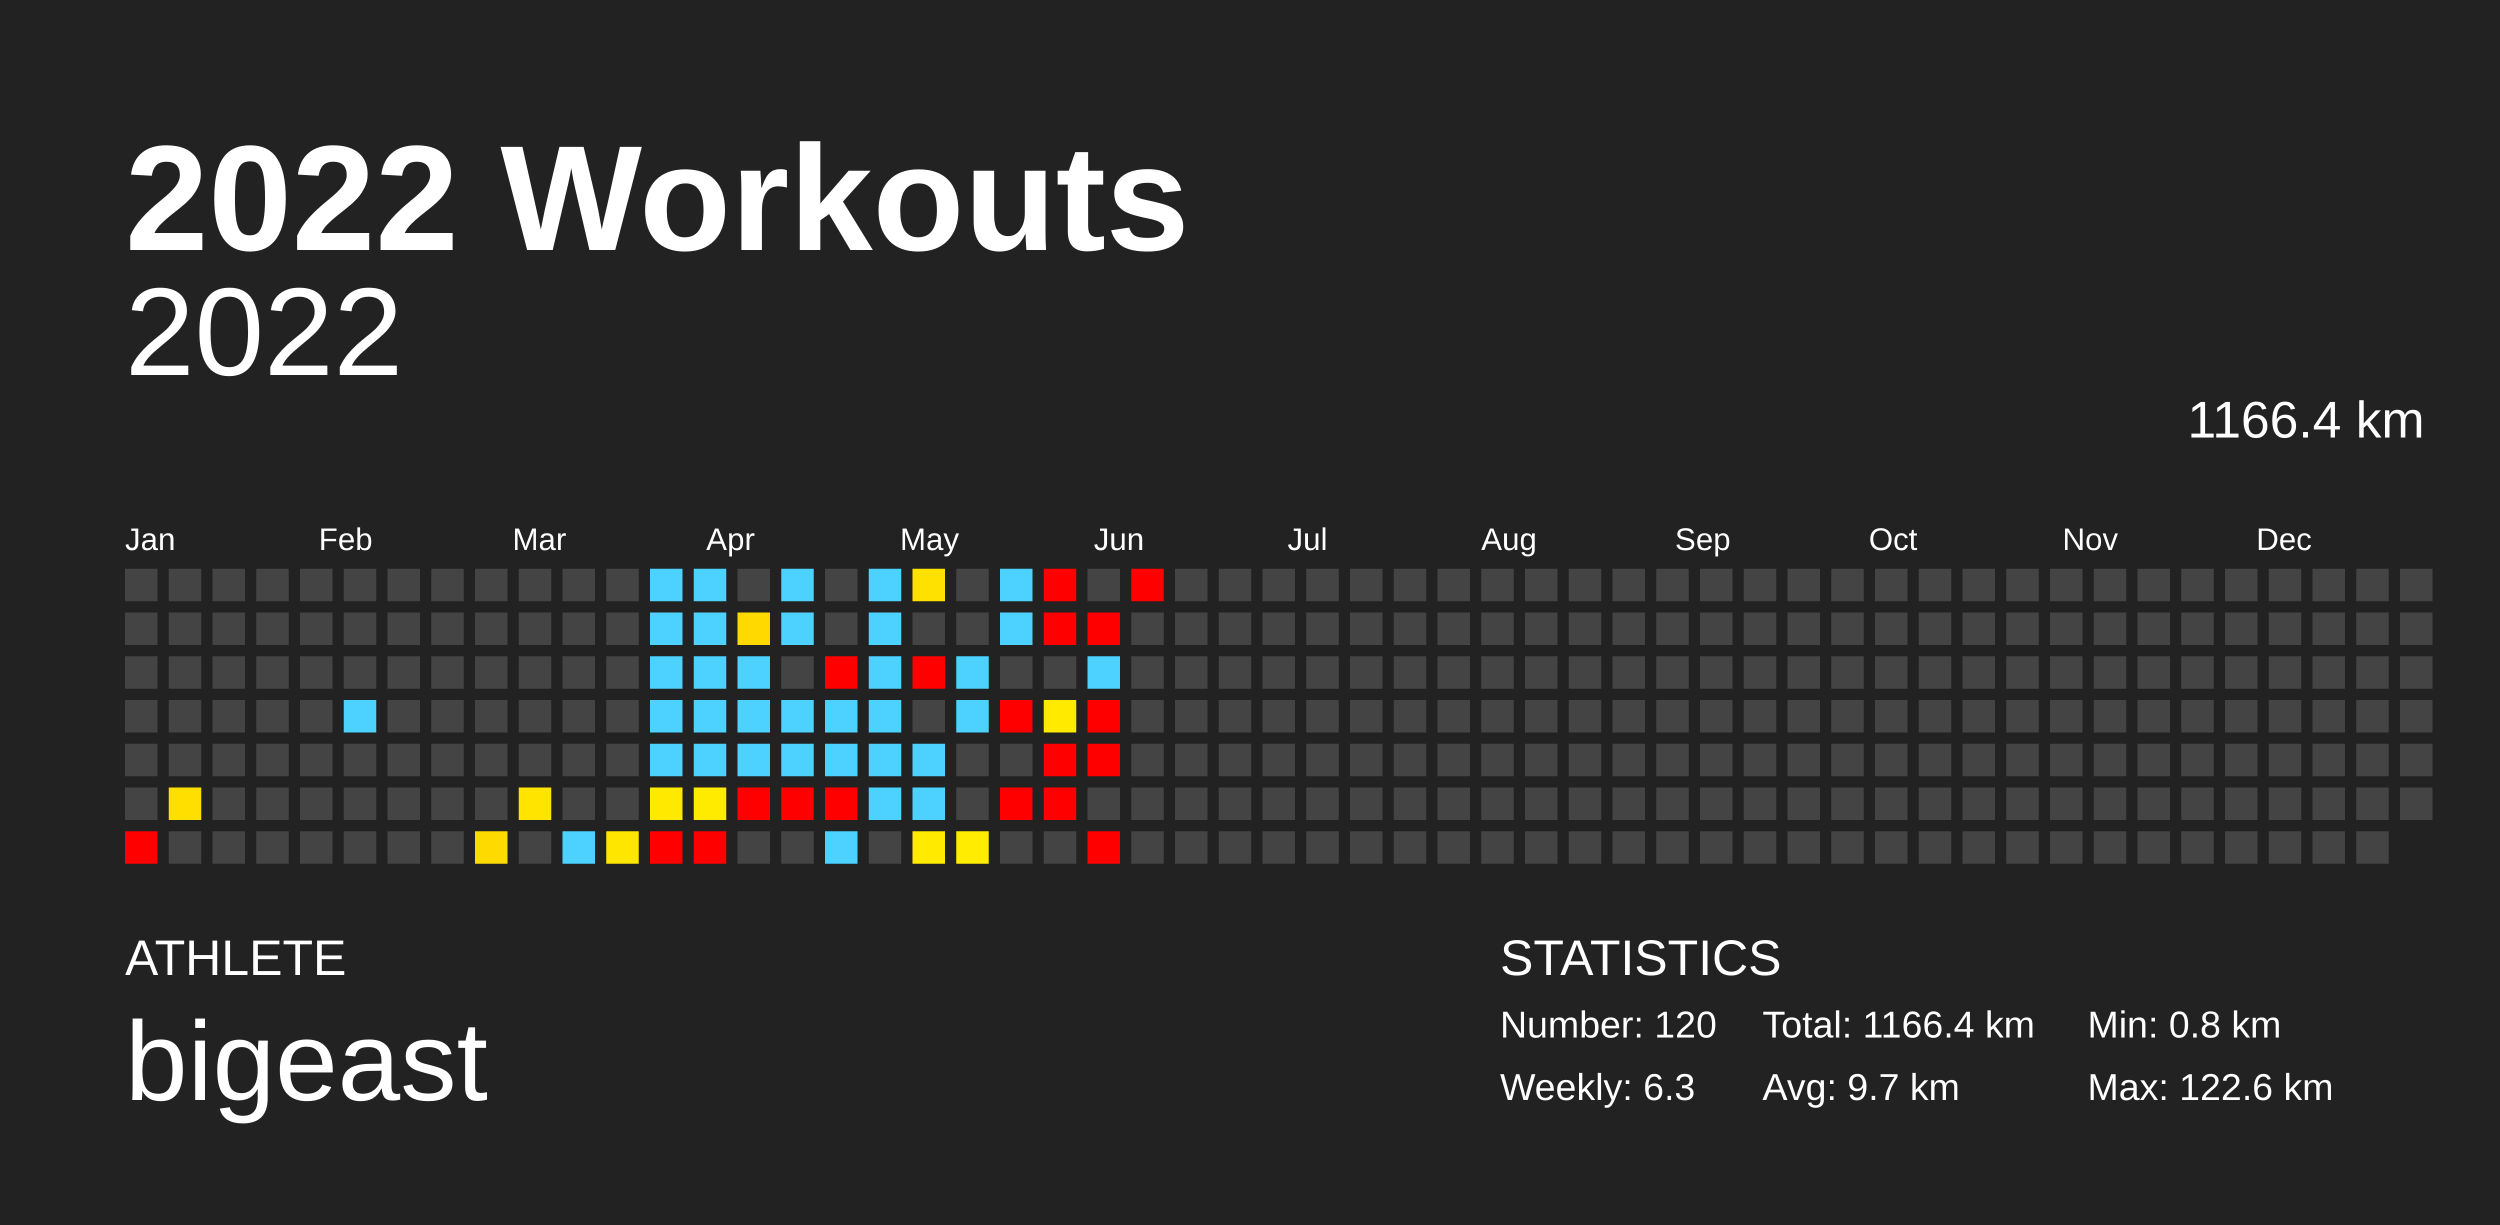
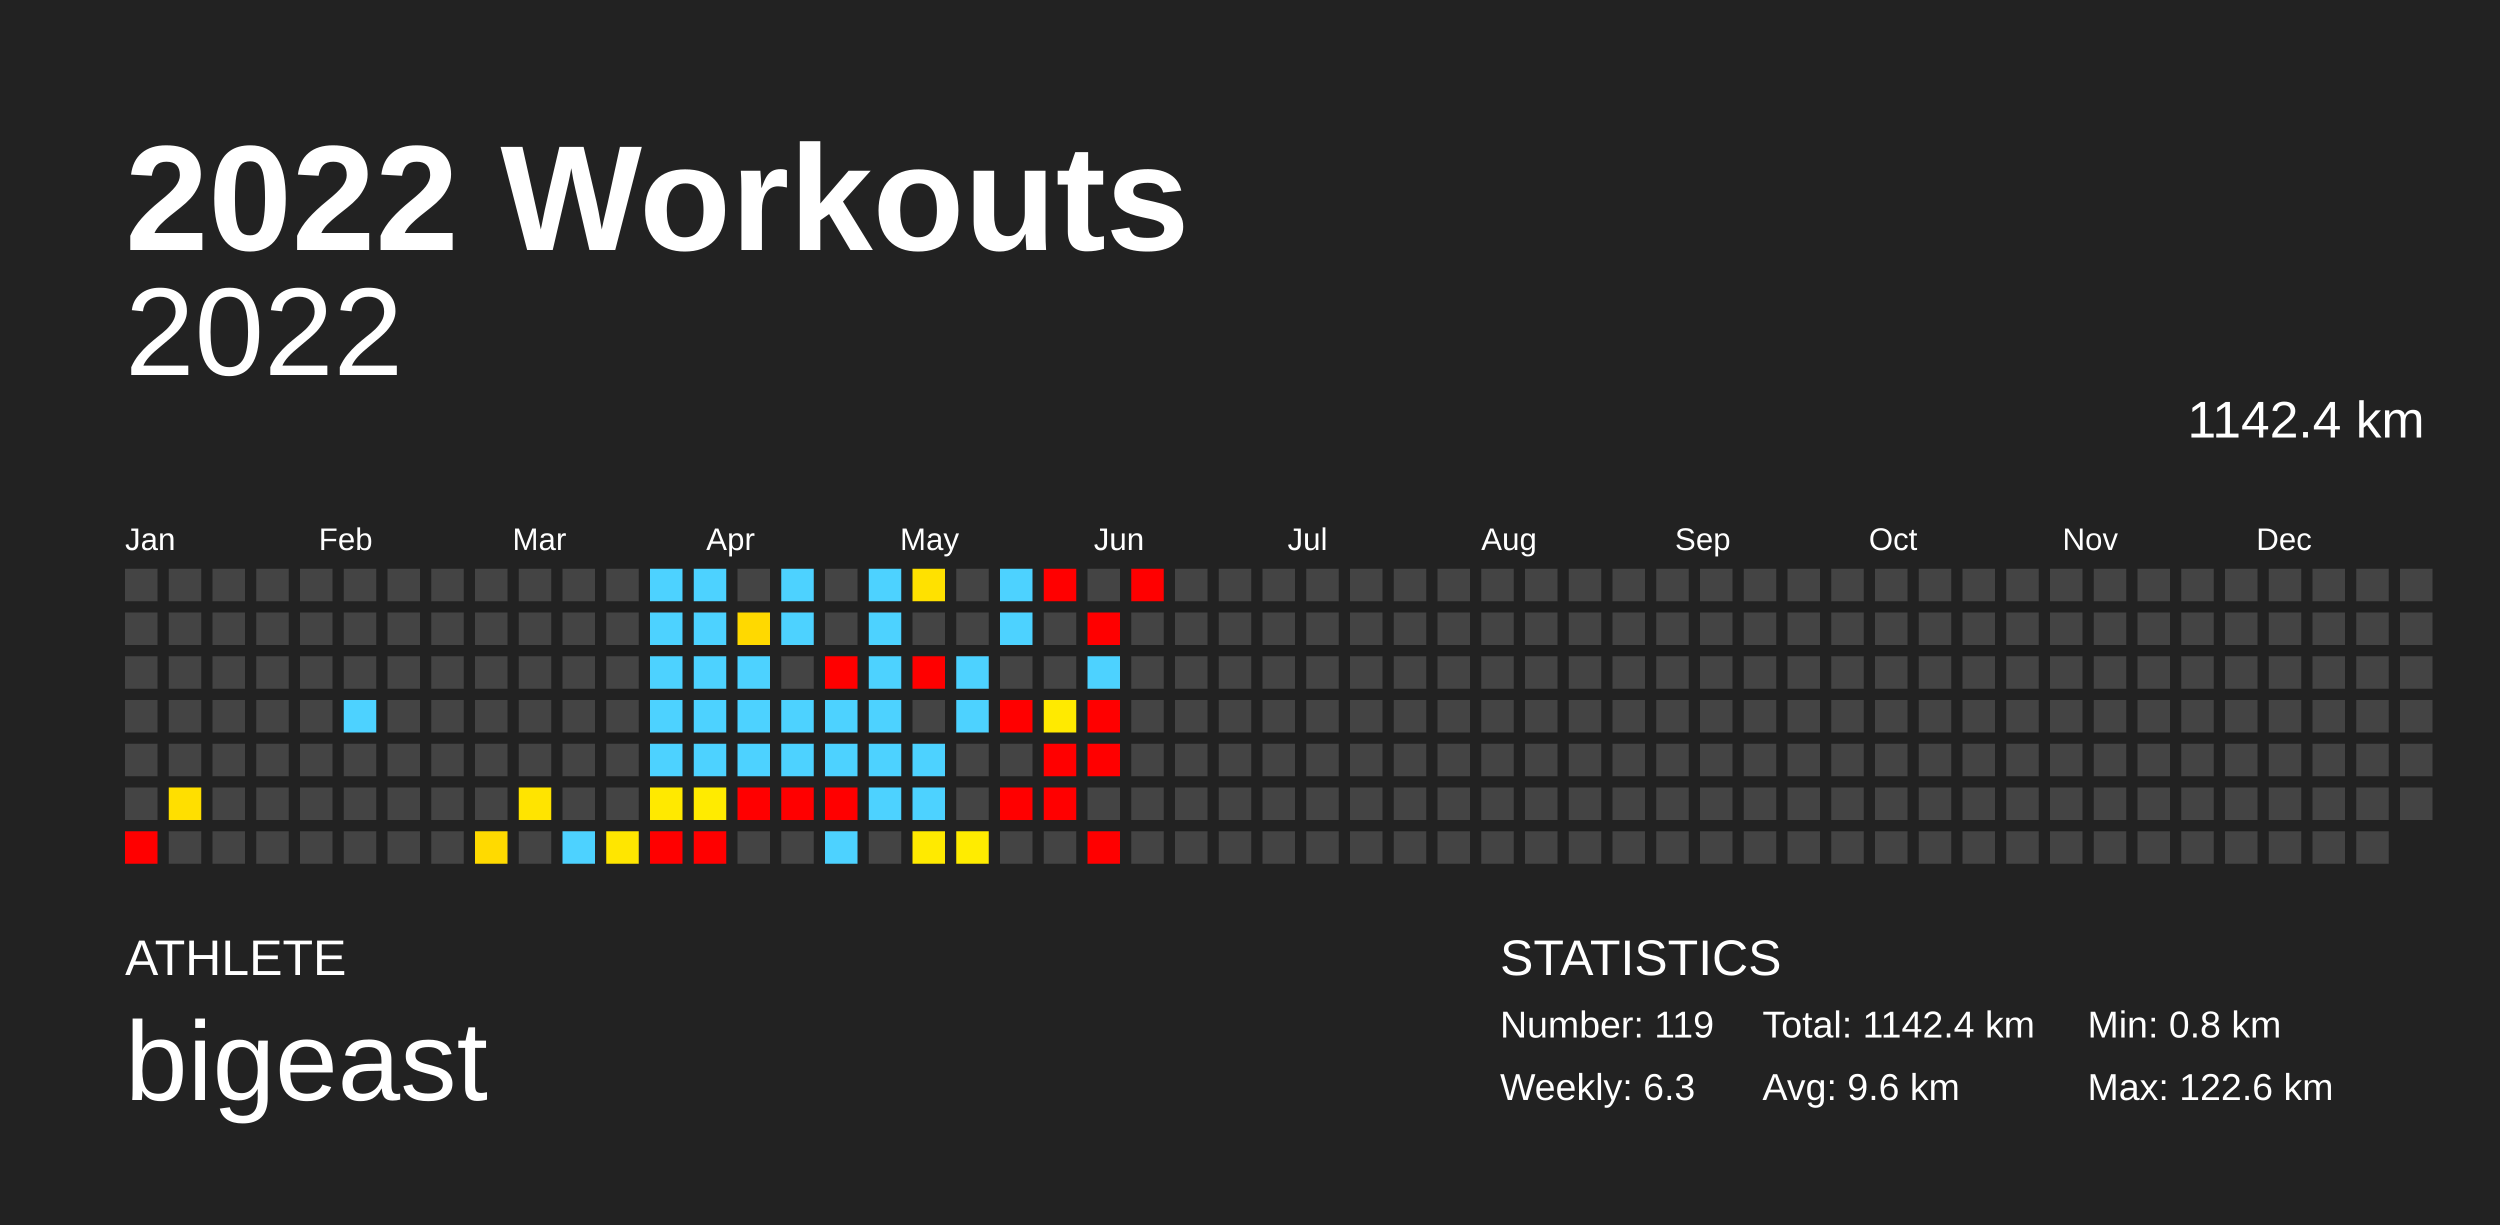
<svg xmlns="http://www.w3.org/2000/svg" baseProfile="full" height="98mm" version="1.1" viewBox="0,0,200,98" width="200mm">
  <defs />
  <rect fill="#222222" height="98" width="200" x="0" y="0" />
  <text fill="#FFFFFF" style="font-size:12px; font-family:Arial; font-weight:bold;" x="10" y="20">2022 Workouts</text>
  <text fill="#FFFFFF" style="font-size:4px; font-family:Arial" x="10" y="78">ATHLETE</text>
  <text fill="#FFFFFF" style="font-size:9px; font-family:Arial" x="10" y="88">bigeast</text>
  <text fill="#FFFFFF" style="font-size:4px; font-family:Arial" x="120" y="78">STATISTICS</text>
-   <text fill="#FFFFFF" style="font-size:3px; font-family:Arial" x="120" y="83">Number: 120</text>
+   <text fill="#FFFFFF" style="font-size:3px; font-family:Arial" x="120" y="83">Number: 119</text>
  <text fill="#FFFFFF" style="font-size:3px; font-family:Arial" x="120" y="88">Weekly: 6.3</text>
-   <text fill="#FFFFFF" style="font-size:3px; font-family:Arial" x="141" y="83">Total: 1166.4 km</text>
-   <text fill="#FFFFFF" style="font-size:3px; font-family:Arial" x="141" y="88">Avg: 9.7 km</text>
+   <text fill="#FFFFFF" style="font-size:3px; font-family:Arial" x="141" y="83">Total: 1142.4 km</text>
+   <text fill="#FFFFFF" style="font-size:3px; font-family:Arial" x="141" y="88">Avg: 9.6 km</text>
  <text fill="#FFFFFF" style="font-size:3px; font-family:Arial" x="167" y="83">Min: 0.8 km</text>
  <text fill="#FFFFFF" style="font-size:3px; font-family:Arial" x="167" y="88">Max: 122.6 km</text>
  <text alignment-baseline="hanging" fill="#FFFFFF" style="font-size:10.0px; font-family:Arial;" x="10" y="30">2022</text>
-   <text alignment-baseline="hanging" fill="#FFFFFF" style="font-size:4.125px; font-family:Arial;" x="175" y="35">1166.4 km</text>
+   <text alignment-baseline="hanging" fill="#FFFFFF" style="font-size:4.125px; font-family:Arial;" x="175" y="35">1142.4 km</text>
  <text fill="#FFFFFF" style="font-size:2.5px; font-family:Arial" x="10.0" y="44">Jan</text>
  <text fill="#FFFFFF" style="font-size:2.5px; font-family:Arial" x="25.5" y="44">Feb</text>
  <text fill="#FFFFFF" style="font-size:2.5px; font-family:Arial" x="41.0" y="44">Mar</text>
  <text fill="#FFFFFF" style="font-size:2.5px; font-family:Arial" x="56.5" y="44">Apr</text>
  <text fill="#FFFFFF" style="font-size:2.5px; font-family:Arial" x="72.0" y="44">May</text>
  <text fill="#FFFFFF" style="font-size:2.5px; font-family:Arial" x="87.5" y="44">Jun</text>
  <text fill="#FFFFFF" style="font-size:2.5px; font-family:Arial" x="103.0" y="44">Jul</text>
  <text fill="#FFFFFF" style="font-size:2.5px; font-family:Arial" x="118.5" y="44">Aug</text>
  <text fill="#FFFFFF" style="font-size:2.5px; font-family:Arial" x="134.0" y="44">Sep</text>
  <text fill="#FFFFFF" style="font-size:2.5px; font-family:Arial" x="149.5" y="44">Oct</text>
  <text fill="#FFFFFF" style="font-size:2.5px; font-family:Arial" x="165.0" y="44">Nov</text>
  <text fill="#FFFFFF" style="font-size:2.5px; font-family:Arial" x="180.5" y="44">Dec</text>
  <rect fill="#444444" height="2.6" width="2.6" x="10.0" y="45.5" />
  <rect fill="#444444" height="2.6" width="2.6" x="10.0" y="49.0" />
  <rect fill="#444444" height="2.6" width="2.6" x="10.0" y="52.5" />
  <rect fill="#444444" height="2.6" width="2.6" x="10.0" y="56.0" />
  <rect fill="#444444" height="2.6" width="2.6" x="10.0" y="59.5" />
  <rect fill="#444444" height="2.6" width="2.6" x="10.0" y="63.0" />
  <rect fill="red" height="2.6" width="2.6" x="10.0" y="66.5" />
  <rect fill="#444444" height="2.6" width="2.6" x="13.5" y="45.5" />
  <rect fill="#444444" height="2.6" width="2.6" x="13.5" y="49.0" />
  <rect fill="#444444" height="2.6" width="2.6" x="13.5" y="52.5" />
  <rect fill="#444444" height="2.6" width="2.6" x="13.5" y="56.0" />
  <rect fill="#444444" height="2.6" width="2.6" x="13.5" y="59.5" />
  <rect fill="#ffdf00" height="2.6" width="2.6" x="13.5" y="63.0" />
  <rect fill="#444444" height="2.6" width="2.6" x="13.5" y="66.5" />
  <rect fill="#444444" height="2.6" width="2.6" x="17.0" y="45.5" />
  <rect fill="#444444" height="2.6" width="2.6" x="17.0" y="49.0" />
  <rect fill="#444444" height="2.6" width="2.6" x="17.0" y="52.5" />
  <rect fill="#444444" height="2.6" width="2.6" x="17.0" y="56.0" />
  <rect fill="#444444" height="2.6" width="2.6" x="17.0" y="59.5" />
  <rect fill="#444444" height="2.6" width="2.6" x="17.0" y="63.0" />
  <rect fill="#444444" height="2.6" width="2.6" x="17.0" y="66.5" />
  <rect fill="#444444" height="2.6" width="2.6" x="20.5" y="45.5" />
  <rect fill="#444444" height="2.6" width="2.6" x="20.5" y="49.0" />
  <rect fill="#444444" height="2.6" width="2.6" x="20.5" y="52.5" />
  <rect fill="#444444" height="2.6" width="2.6" x="20.5" y="56.0" />
  <rect fill="#444444" height="2.6" width="2.6" x="20.5" y="59.5" />
  <rect fill="#444444" height="2.6" width="2.6" x="20.5" y="63.0" />
  <rect fill="#444444" height="2.6" width="2.6" x="20.5" y="66.5" />
  <rect fill="#444444" height="2.6" width="2.6" x="24.0" y="45.5" />
  <rect fill="#444444" height="2.6" width="2.6" x="24.0" y="49.0" />
  <rect fill="#444444" height="2.6" width="2.6" x="24.0" y="52.5" />
  <rect fill="#444444" height="2.6" width="2.6" x="24.0" y="56.0" />
  <rect fill="#444444" height="2.6" width="2.6" x="24.0" y="59.5" />
  <rect fill="#444444" height="2.6" width="2.6" x="24.0" y="63.0" />
  <rect fill="#444444" height="2.6" width="2.6" x="24.0" y="66.5" />
  <rect fill="#444444" height="2.6" width="2.6" x="27.5" y="45.5" />
  <rect fill="#444444" height="2.6" width="2.6" x="27.5" y="49.0" />
  <rect fill="#444444" height="2.6" width="2.6" x="27.5" y="52.5" />
  <rect fill="#4dd2ff" height="2.6" width="2.6" x="27.5" y="56.0" />
  <rect fill="#444444" height="2.6" width="2.6" x="27.5" y="59.5" />
  <rect fill="#444444" height="2.6" width="2.6" x="27.5" y="63.0" />
  <rect fill="#444444" height="2.6" width="2.6" x="27.5" y="66.5" />
  <rect fill="#444444" height="2.6" width="2.6" x="31.0" y="45.5" />
  <rect fill="#444444" height="2.6" width="2.6" x="31.0" y="49.0" />
  <rect fill="#444444" height="2.6" width="2.6" x="31.0" y="52.5" />
  <rect fill="#444444" height="2.6" width="2.6" x="31.0" y="56.0" />
  <rect fill="#444444" height="2.6" width="2.6" x="31.0" y="59.5" />
  <rect fill="#444444" height="2.6" width="2.6" x="31.0" y="63.0" />
  <rect fill="#444444" height="2.6" width="2.6" x="31.0" y="66.5" />
  <rect fill="#444444" height="2.6" width="2.6" x="34.5" y="45.5" />
  <rect fill="#444444" height="2.6" width="2.6" x="34.5" y="49.0" />
  <rect fill="#444444" height="2.6" width="2.6" x="34.5" y="52.5" />
  <rect fill="#444444" height="2.6" width="2.6" x="34.5" y="56.0" />
  <rect fill="#444444" height="2.6" width="2.6" x="34.5" y="59.5" />
  <rect fill="#444444" height="2.6" width="2.6" x="34.5" y="63.0" />
  <rect fill="#444444" height="2.6" width="2.6" x="34.5" y="66.5" />
  <rect fill="#444444" height="2.6" width="2.6" x="38.0" y="45.5" />
  <rect fill="#444444" height="2.6" width="2.6" x="38.0" y="49.0" />
  <rect fill="#444444" height="2.6" width="2.6" x="38.0" y="52.5" />
  <rect fill="#444444" height="2.6" width="2.6" x="38.0" y="56.0" />
  <rect fill="#444444" height="2.6" width="2.6" x="38.0" y="59.5" />
  <rect fill="#444444" height="2.6" width="2.6" x="38.0" y="63.0" />
  <rect fill="#ffda00" height="2.6" width="2.6" x="38.0" y="66.5" />
  <rect fill="#444444" height="2.6" width="2.6" x="41.5" y="45.5" />
  <rect fill="#444444" height="2.6" width="2.6" x="41.5" y="49.0" />
  <rect fill="#444444" height="2.6" width="2.6" x="41.5" y="52.5" />
  <rect fill="#444444" height="2.6" width="2.6" x="41.5" y="56.0" />
  <rect fill="#444444" height="2.6" width="2.6" x="41.5" y="59.5" />
  <rect fill="#ffe400" height="2.6" width="2.6" x="41.5" y="63.0" />
  <rect fill="#444444" height="2.6" width="2.6" x="41.5" y="66.5" />
  <rect fill="#444444" height="2.6" width="2.6" x="45.0" y="45.5" />
  <rect fill="#444444" height="2.6" width="2.6" x="45.0" y="49.0" />
  <rect fill="#444444" height="2.6" width="2.6" x="45.0" y="52.5" />
  <rect fill="#444444" height="2.6" width="2.6" x="45.0" y="56.0" />
  <rect fill="#444444" height="2.6" width="2.6" x="45.0" y="59.5" />
  <rect fill="#444444" height="2.6" width="2.6" x="45.0" y="63.0" />
  <rect fill="#4dd2ff" height="2.6" width="2.6" x="45.0" y="66.5" />
  <rect fill="#444444" height="2.6" width="2.6" x="48.5" y="45.5" />
  <rect fill="#444444" height="2.6" width="2.6" x="48.5" y="49.0" />
  <rect fill="#444444" height="2.6" width="2.6" x="48.5" y="52.5" />
  <rect fill="#444444" height="2.6" width="2.6" x="48.5" y="56.0" />
  <rect fill="#444444" height="2.6" width="2.6" x="48.5" y="59.5" />
  <rect fill="#444444" height="2.6" width="2.6" x="48.5" y="63.0" />
  <rect fill="#ffe600" height="2.6" width="2.6" x="48.5" y="66.5" />
  <rect fill="#4dd2ff" height="2.6" width="2.6" x="52.0" y="45.5" />
  <rect fill="#4dd2ff" height="2.6" width="2.6" x="52.0" y="49.0" />
  <rect fill="#4dd2ff" height="2.6" width="2.6" x="52.0" y="52.5" />
  <rect fill="#4dd2ff" height="2.6" width="2.6" x="52.0" y="56.0" />
  <rect fill="#4dd2ff" height="2.6" width="2.6" x="52.0" y="59.5" />
  <rect fill="#ffe900" height="2.6" width="2.6" x="52.0" y="63.0" />
  <rect fill="red" height="2.6" width="2.6" x="52.0" y="66.5" />
  <rect fill="#4dd2ff" height="2.6" width="2.6" x="55.5" y="45.5" />
  <rect fill="#4dd2ff" height="2.6" width="2.6" x="55.5" y="49.0" />
  <rect fill="#4dd2ff" height="2.6" width="2.6" x="55.5" y="52.5" />
  <rect fill="#4dd2ff" height="2.6" width="2.6" x="55.5" y="56.0" />
  <rect fill="#4dd2ff" height="2.6" width="2.6" x="55.5" y="59.5" />
  <rect fill="#ffeb00" height="2.6" width="2.6" x="55.5" y="63.0" />
  <rect fill="red" height="2.6" width="2.6" x="55.5" y="66.5" />
  <rect fill="#444444" height="2.6" width="2.6" x="59.0" y="45.5" />
  <rect fill="#ffd900" height="2.6" width="2.6" x="59.0" y="49.0" />
  <rect fill="#4dd2ff" height="2.6" width="2.6" x="59.0" y="52.5" />
  <rect fill="#4dd2ff" height="2.6" width="2.6" x="59.0" y="56.0" />
  <rect fill="#4dd2ff" height="2.6" width="2.6" x="59.0" y="59.5" />
  <rect fill="red" height="2.6" width="2.6" x="59.0" y="63.0" />
  <rect fill="#444444" height="2.6" width="2.6" x="59.0" y="66.5" />
  <rect fill="#4dd2ff" height="2.6" width="2.6" x="62.5" y="45.5" />
  <rect fill="#4dd2ff" height="2.6" width="2.6" x="62.5" y="49.0" />
  <rect fill="#444444" height="2.6" width="2.6" x="62.5" y="52.5" />
  <rect fill="#4dd2ff" height="2.6" width="2.6" x="62.5" y="56.0" />
  <rect fill="#4dd2ff" height="2.6" width="2.6" x="62.5" y="59.5" />
  <rect fill="red" height="2.6" width="2.6" x="62.5" y="63.0" />
  <rect fill="#444444" height="2.6" width="2.6" x="62.5" y="66.5" />
  <rect fill="#444444" height="2.6" width="2.6" x="66.0" y="45.5" />
  <rect fill="#444444" height="2.6" width="2.6" x="66.0" y="49.0" />
  <rect fill="red" height="2.6" width="2.6" x="66.0" y="52.5" />
  <rect fill="#4dd2ff" height="2.6" width="2.6" x="66.0" y="56.0" />
  <rect fill="#4dd2ff" height="2.6" width="2.6" x="66.0" y="59.5" />
  <rect fill="red" height="2.6" width="2.6" x="66.0" y="63.0" />
  <rect fill="#4dd2ff" height="2.6" width="2.6" x="66.0" y="66.5" />
  <rect fill="#4dd2ff" height="2.6" width="2.6" x="69.5" y="45.5" />
  <rect fill="#4dd2ff" height="2.6" width="2.6" x="69.5" y="49.0" />
  <rect fill="#4dd2ff" height="2.6" width="2.6" x="69.5" y="52.5" />
  <rect fill="#4dd2ff" height="2.6" width="2.6" x="69.5" y="56.0" />
  <rect fill="#4dd2ff" height="2.6" width="2.6" x="69.5" y="59.5" />
  <rect fill="#4dd2ff" height="2.6" width="2.6" x="69.5" y="63.0" />
  <rect fill="#444444" height="2.6" width="2.6" x="69.5" y="66.5" />
  <rect fill="#ffe100" height="2.6" width="2.6" x="73.0" y="45.5" />
  <rect fill="#444444" height="2.6" width="2.6" x="73.0" y="49.0" />
  <rect fill="red" height="2.6" width="2.6" x="73.0" y="52.5" />
  <rect fill="#444444" height="2.6" width="2.6" x="73.0" y="56.0" />
  <rect fill="#4dd2ff" height="2.6" width="2.6" x="73.0" y="59.5" />
  <rect fill="#4dd2ff" height="2.6" width="2.6" x="73.0" y="63.0" />
  <rect fill="#ffea00" height="2.6" width="2.6" x="73.0" y="66.5" />
  <rect fill="#444444" height="2.6" width="2.6" x="76.5" y="45.5" />
  <rect fill="#444444" height="2.6" width="2.6" x="76.5" y="49.0" />
  <rect fill="#4dd2ff" height="2.6" width="2.6" x="76.5" y="52.5" />
  <rect fill="#4dd2ff" height="2.6" width="2.6" x="76.5" y="56.0" />
  <rect fill="#444444" height="2.6" width="2.6" x="76.5" y="59.5" />
  <rect fill="#444444" height="2.6" width="2.6" x="76.5" y="63.0" />
  <rect fill="#ffec00" height="2.6" width="2.6" x="76.5" y="66.5" />
  <rect fill="#4dd2ff" height="2.6" width="2.6" x="80.0" y="45.5" />
  <rect fill="#4dd2ff" height="2.6" width="2.6" x="80.0" y="49.0" />
  <rect fill="#444444" height="2.6" width="2.6" x="80.0" y="52.5" />
  <rect fill="red" height="2.6" width="2.6" x="80.0" y="56.0" />
  <rect fill="#444444" height="2.6" width="2.6" x="80.0" y="59.5" />
  <rect fill="red" height="2.6" width="2.6" x="80.0" y="63.0" />
  <rect fill="#444444" height="2.6" width="2.6" x="80.0" y="66.5" />
  <rect fill="red" height="2.6" width="2.6" x="83.5" y="45.5" />
-   <rect fill="red" height="2.6" width="2.6" x="83.5" y="49.0" />
+   <rect fill="#444444" height="2.6" width="2.6" x="83.5" y="49.0" />
  <rect fill="#444444" height="2.6" width="2.6" x="83.5" y="52.5" />
  <rect fill="#ffea00" height="2.6" width="2.6" x="83.5" y="56.0" />
  <rect fill="red" height="2.6" width="2.6" x="83.5" y="59.5" />
  <rect fill="red" height="2.6" width="2.6" x="83.5" y="63.0" />
  <rect fill="#444444" height="2.6" width="2.6" x="83.5" y="66.5" />
  <rect fill="#444444" height="2.6" width="2.6" x="87.0" y="45.5" />
  <rect fill="red" height="2.6" width="2.6" x="87.0" y="49.0" />
  <rect fill="#4dd2ff" height="2.6" width="2.6" x="87.0" y="52.5" />
  <rect fill="red" height="2.6" width="2.6" x="87.0" y="56.0" />
  <rect fill="red" height="2.6" width="2.6" x="87.0" y="59.5" />
  <rect fill="#444444" height="2.6" width="2.6" x="87.0" y="63.0" />
  <rect fill="red" height="2.6" width="2.6" x="87.0" y="66.5" />
  <rect fill="red" height="2.6" width="2.6" x="90.5" y="45.5" />
  <rect fill="#444444" height="2.6" width="2.6" x="90.5" y="49.0" />
  <rect fill="#444444" height="2.6" width="2.6" x="90.5" y="52.5" />
  <rect fill="#444444" height="2.6" width="2.6" x="90.5" y="56.0" />
  <rect fill="#444444" height="2.6" width="2.6" x="90.5" y="59.5" />
  <rect fill="#444444" height="2.6" width="2.6" x="90.5" y="63.0" />
  <rect fill="#444444" height="2.6" width="2.6" x="90.5" y="66.5" />
  <rect fill="#444444" height="2.6" width="2.6" x="94.0" y="45.5" />
  <rect fill="#444444" height="2.6" width="2.6" x="94.0" y="49.0" />
  <rect fill="#444444" height="2.6" width="2.6" x="94.0" y="52.5" />
  <rect fill="#444444" height="2.6" width="2.6" x="94.0" y="56.0" />
  <rect fill="#444444" height="2.6" width="2.6" x="94.0" y="59.5" />
  <rect fill="#444444" height="2.6" width="2.6" x="94.0" y="63.0" />
  <rect fill="#444444" height="2.6" width="2.6" x="94.0" y="66.5" />
  <rect fill="#444444" height="2.6" width="2.6" x="97.5" y="45.5" />
  <rect fill="#444444" height="2.6" width="2.6" x="97.5" y="49.0" />
  <rect fill="#444444" height="2.6" width="2.6" x="97.5" y="52.5" />
  <rect fill="#444444" height="2.6" width="2.6" x="97.5" y="56.0" />
  <rect fill="#444444" height="2.6" width="2.6" x="97.5" y="59.5" />
  <rect fill="#444444" height="2.6" width="2.6" x="97.5" y="63.0" />
  <rect fill="#444444" height="2.6" width="2.6" x="97.5" y="66.5" />
  <rect fill="#444444" height="2.6" width="2.6" x="101.0" y="45.5" />
  <rect fill="#444444" height="2.6" width="2.6" x="101.0" y="49.0" />
  <rect fill="#444444" height="2.6" width="2.6" x="101.0" y="52.5" />
  <rect fill="#444444" height="2.6" width="2.6" x="101.0" y="56.0" />
  <rect fill="#444444" height="2.6" width="2.6" x="101.0" y="59.5" />
  <rect fill="#444444" height="2.6" width="2.6" x="101.0" y="63.0" />
  <rect fill="#444444" height="2.6" width="2.6" x="101.0" y="66.5" />
  <rect fill="#444444" height="2.6" width="2.6" x="104.5" y="45.5" />
  <rect fill="#444444" height="2.6" width="2.6" x="104.5" y="49.0" />
  <rect fill="#444444" height="2.6" width="2.6" x="104.5" y="52.5" />
  <rect fill="#444444" height="2.6" width="2.6" x="104.5" y="56.0" />
  <rect fill="#444444" height="2.6" width="2.6" x="104.5" y="59.5" />
  <rect fill="#444444" height="2.6" width="2.6" x="104.5" y="63.0" />
  <rect fill="#444444" height="2.6" width="2.6" x="104.5" y="66.5" />
  <rect fill="#444444" height="2.6" width="2.6" x="108.0" y="45.5" />
  <rect fill="#444444" height="2.6" width="2.6" x="108.0" y="49.0" />
  <rect fill="#444444" height="2.6" width="2.6" x="108.0" y="52.5" />
  <rect fill="#444444" height="2.6" width="2.6" x="108.0" y="56.0" />
  <rect fill="#444444" height="2.6" width="2.6" x="108.0" y="59.5" />
  <rect fill="#444444" height="2.6" width="2.6" x="108.0" y="63.0" />
  <rect fill="#444444" height="2.6" width="2.6" x="108.0" y="66.5" />
  <rect fill="#444444" height="2.6" width="2.6" x="111.5" y="45.5" />
  <rect fill="#444444" height="2.6" width="2.6" x="111.5" y="49.0" />
  <rect fill="#444444" height="2.6" width="2.6" x="111.5" y="52.5" />
  <rect fill="#444444" height="2.6" width="2.6" x="111.5" y="56.0" />
  <rect fill="#444444" height="2.6" width="2.6" x="111.5" y="59.5" />
  <rect fill="#444444" height="2.6" width="2.6" x="111.5" y="63.0" />
  <rect fill="#444444" height="2.6" width="2.6" x="111.5" y="66.5" />
  <rect fill="#444444" height="2.6" width="2.6" x="115.0" y="45.5" />
  <rect fill="#444444" height="2.6" width="2.6" x="115.0" y="49.0" />
  <rect fill="#444444" height="2.6" width="2.6" x="115.0" y="52.5" />
  <rect fill="#444444" height="2.6" width="2.6" x="115.0" y="56.0" />
  <rect fill="#444444" height="2.6" width="2.6" x="115.0" y="59.5" />
  <rect fill="#444444" height="2.6" width="2.6" x="115.0" y="63.0" />
  <rect fill="#444444" height="2.6" width="2.6" x="115.0" y="66.5" />
  <rect fill="#444444" height="2.6" width="2.6" x="118.5" y="45.5" />
  <rect fill="#444444" height="2.6" width="2.6" x="118.5" y="49.0" />
  <rect fill="#444444" height="2.6" width="2.6" x="118.5" y="52.5" />
  <rect fill="#444444" height="2.6" width="2.6" x="118.5" y="56.0" />
  <rect fill="#444444" height="2.6" width="2.6" x="118.5" y="59.5" />
  <rect fill="#444444" height="2.6" width="2.6" x="118.5" y="63.0" />
  <rect fill="#444444" height="2.6" width="2.6" x="118.5" y="66.5" />
  <rect fill="#444444" height="2.6" width="2.6" x="122.0" y="45.5" />
  <rect fill="#444444" height="2.6" width="2.6" x="122.0" y="49.0" />
  <rect fill="#444444" height="2.6" width="2.6" x="122.0" y="52.5" />
  <rect fill="#444444" height="2.6" width="2.6" x="122.0" y="56.0" />
  <rect fill="#444444" height="2.6" width="2.6" x="122.0" y="59.5" />
  <rect fill="#444444" height="2.6" width="2.6" x="122.0" y="63.0" />
  <rect fill="#444444" height="2.6" width="2.6" x="122.0" y="66.5" />
  <rect fill="#444444" height="2.6" width="2.6" x="125.5" y="45.5" />
  <rect fill="#444444" height="2.6" width="2.6" x="125.5" y="49.0" />
  <rect fill="#444444" height="2.6" width="2.6" x="125.5" y="52.5" />
  <rect fill="#444444" height="2.6" width="2.6" x="125.5" y="56.0" />
  <rect fill="#444444" height="2.6" width="2.6" x="125.5" y="59.5" />
  <rect fill="#444444" height="2.6" width="2.6" x="125.5" y="63.0" />
  <rect fill="#444444" height="2.6" width="2.6" x="125.5" y="66.5" />
  <rect fill="#444444" height="2.6" width="2.6" x="129.0" y="45.5" />
  <rect fill="#444444" height="2.6" width="2.6" x="129.0" y="49.0" />
  <rect fill="#444444" height="2.6" width="2.6" x="129.0" y="52.5" />
  <rect fill="#444444" height="2.6" width="2.6" x="129.0" y="56.0" />
  <rect fill="#444444" height="2.6" width="2.6" x="129.0" y="59.5" />
  <rect fill="#444444" height="2.6" width="2.6" x="129.0" y="63.0" />
  <rect fill="#444444" height="2.6" width="2.6" x="129.0" y="66.5" />
  <rect fill="#444444" height="2.6" width="2.6" x="132.5" y="45.5" />
  <rect fill="#444444" height="2.6" width="2.6" x="132.5" y="49.0" />
  <rect fill="#444444" height="2.6" width="2.6" x="132.5" y="52.5" />
  <rect fill="#444444" height="2.6" width="2.6" x="132.5" y="56.0" />
  <rect fill="#444444" height="2.6" width="2.6" x="132.5" y="59.5" />
  <rect fill="#444444" height="2.6" width="2.6" x="132.5" y="63.0" />
  <rect fill="#444444" height="2.6" width="2.6" x="132.5" y="66.5" />
  <rect fill="#444444" height="2.6" width="2.6" x="136.0" y="45.5" />
  <rect fill="#444444" height="2.6" width="2.6" x="136.0" y="49.0" />
  <rect fill="#444444" height="2.6" width="2.6" x="136.0" y="52.5" />
  <rect fill="#444444" height="2.6" width="2.6" x="136.0" y="56.0" />
  <rect fill="#444444" height="2.6" width="2.6" x="136.0" y="59.5" />
  <rect fill="#444444" height="2.6" width="2.6" x="136.0" y="63.0" />
  <rect fill="#444444" height="2.6" width="2.6" x="136.0" y="66.5" />
  <rect fill="#444444" height="2.6" width="2.6" x="139.5" y="45.5" />
  <rect fill="#444444" height="2.6" width="2.6" x="139.5" y="49.0" />
  <rect fill="#444444" height="2.6" width="2.6" x="139.5" y="52.5" />
  <rect fill="#444444" height="2.6" width="2.6" x="139.5" y="56.0" />
  <rect fill="#444444" height="2.6" width="2.6" x="139.5" y="59.5" />
  <rect fill="#444444" height="2.6" width="2.6" x="139.5" y="63.0" />
  <rect fill="#444444" height="2.6" width="2.6" x="139.5" y="66.5" />
  <rect fill="#444444" height="2.6" width="2.6" x="143.0" y="45.5" />
  <rect fill="#444444" height="2.6" width="2.6" x="143.0" y="49.0" />
  <rect fill="#444444" height="2.6" width="2.6" x="143.0" y="52.5" />
  <rect fill="#444444" height="2.6" width="2.6" x="143.0" y="56.0" />
  <rect fill="#444444" height="2.6" width="2.6" x="143.0" y="59.5" />
  <rect fill="#444444" height="2.6" width="2.6" x="143.0" y="63.0" />
  <rect fill="#444444" height="2.6" width="2.6" x="143.0" y="66.5" />
  <rect fill="#444444" height="2.6" width="2.6" x="146.5" y="45.5" />
  <rect fill="#444444" height="2.6" width="2.6" x="146.5" y="49.0" />
  <rect fill="#444444" height="2.6" width="2.6" x="146.5" y="52.5" />
  <rect fill="#444444" height="2.6" width="2.6" x="146.5" y="56.0" />
  <rect fill="#444444" height="2.6" width="2.6" x="146.5" y="59.5" />
  <rect fill="#444444" height="2.6" width="2.6" x="146.5" y="63.0" />
  <rect fill="#444444" height="2.6" width="2.6" x="146.5" y="66.5" />
  <rect fill="#444444" height="2.6" width="2.6" x="150.0" y="45.5" />
  <rect fill="#444444" height="2.6" width="2.6" x="150.0" y="49.0" />
  <rect fill="#444444" height="2.6" width="2.6" x="150.0" y="52.5" />
  <rect fill="#444444" height="2.6" width="2.6" x="150.0" y="56.0" />
  <rect fill="#444444" height="2.6" width="2.6" x="150.0" y="59.5" />
  <rect fill="#444444" height="2.6" width="2.6" x="150.0" y="63.0" />
  <rect fill="#444444" height="2.6" width="2.6" x="150.0" y="66.5" />
  <rect fill="#444444" height="2.6" width="2.6" x="153.5" y="45.5" />
  <rect fill="#444444" height="2.6" width="2.6" x="153.5" y="49.0" />
  <rect fill="#444444" height="2.6" width="2.6" x="153.5" y="52.5" />
  <rect fill="#444444" height="2.6" width="2.6" x="153.5" y="56.0" />
  <rect fill="#444444" height="2.6" width="2.6" x="153.5" y="59.5" />
  <rect fill="#444444" height="2.6" width="2.6" x="153.5" y="63.0" />
  <rect fill="#444444" height="2.6" width="2.6" x="153.5" y="66.5" />
  <rect fill="#444444" height="2.6" width="2.6" x="157.0" y="45.5" />
  <rect fill="#444444" height="2.6" width="2.6" x="157.0" y="49.0" />
  <rect fill="#444444" height="2.6" width="2.6" x="157.0" y="52.5" />
  <rect fill="#444444" height="2.6" width="2.6" x="157.0" y="56.0" />
  <rect fill="#444444" height="2.6" width="2.6" x="157.0" y="59.5" />
  <rect fill="#444444" height="2.6" width="2.6" x="157.0" y="63.0" />
  <rect fill="#444444" height="2.6" width="2.6" x="157.0" y="66.5" />
  <rect fill="#444444" height="2.6" width="2.6" x="160.5" y="45.5" />
  <rect fill="#444444" height="2.6" width="2.6" x="160.5" y="49.0" />
  <rect fill="#444444" height="2.6" width="2.6" x="160.5" y="52.5" />
  <rect fill="#444444" height="2.6" width="2.6" x="160.5" y="56.0" />
  <rect fill="#444444" height="2.6" width="2.6" x="160.5" y="59.5" />
  <rect fill="#444444" height="2.6" width="2.6" x="160.5" y="63.0" />
  <rect fill="#444444" height="2.6" width="2.6" x="160.5" y="66.5" />
  <rect fill="#444444" height="2.6" width="2.6" x="164.0" y="45.5" />
  <rect fill="#444444" height="2.6" width="2.6" x="164.0" y="49.0" />
  <rect fill="#444444" height="2.6" width="2.6" x="164.0" y="52.5" />
  <rect fill="#444444" height="2.6" width="2.6" x="164.0" y="56.0" />
  <rect fill="#444444" height="2.6" width="2.6" x="164.0" y="59.5" />
  <rect fill="#444444" height="2.6" width="2.6" x="164.0" y="63.0" />
  <rect fill="#444444" height="2.6" width="2.6" x="164.0" y="66.5" />
  <rect fill="#444444" height="2.6" width="2.6" x="167.5" y="45.5" />
  <rect fill="#444444" height="2.6" width="2.6" x="167.5" y="49.0" />
  <rect fill="#444444" height="2.6" width="2.6" x="167.5" y="52.5" />
  <rect fill="#444444" height="2.6" width="2.6" x="167.5" y="56.0" />
  <rect fill="#444444" height="2.6" width="2.6" x="167.5" y="59.5" />
  <rect fill="#444444" height="2.6" width="2.6" x="167.5" y="63.0" />
  <rect fill="#444444" height="2.6" width="2.6" x="167.5" y="66.5" />
  <rect fill="#444444" height="2.6" width="2.6" x="171.0" y="45.5" />
  <rect fill="#444444" height="2.6" width="2.6" x="171.0" y="49.0" />
  <rect fill="#444444" height="2.6" width="2.6" x="171.0" y="52.5" />
  <rect fill="#444444" height="2.6" width="2.6" x="171.0" y="56.0" />
  <rect fill="#444444" height="2.6" width="2.6" x="171.0" y="59.5" />
  <rect fill="#444444" height="2.6" width="2.6" x="171.0" y="63.0" />
  <rect fill="#444444" height="2.6" width="2.6" x="171.0" y="66.5" />
  <rect fill="#444444" height="2.6" width="2.6" x="174.5" y="45.5" />
  <rect fill="#444444" height="2.6" width="2.6" x="174.5" y="49.0" />
  <rect fill="#444444" height="2.6" width="2.6" x="174.5" y="52.5" />
  <rect fill="#444444" height="2.6" width="2.6" x="174.5" y="56.0" />
  <rect fill="#444444" height="2.6" width="2.6" x="174.5" y="59.5" />
  <rect fill="#444444" height="2.6" width="2.6" x="174.5" y="63.0" />
  <rect fill="#444444" height="2.6" width="2.6" x="174.5" y="66.5" />
  <rect fill="#444444" height="2.6" width="2.6" x="178.0" y="45.5" />
  <rect fill="#444444" height="2.6" width="2.6" x="178.0" y="49.0" />
  <rect fill="#444444" height="2.6" width="2.6" x="178.0" y="52.5" />
  <rect fill="#444444" height="2.6" width="2.6" x="178.0" y="56.0" />
  <rect fill="#444444" height="2.6" width="2.6" x="178.0" y="59.5" />
  <rect fill="#444444" height="2.6" width="2.6" x="178.0" y="63.0" />
  <rect fill="#444444" height="2.6" width="2.6" x="178.0" y="66.5" />
  <rect fill="#444444" height="2.6" width="2.6" x="181.5" y="45.5" />
  <rect fill="#444444" height="2.6" width="2.6" x="181.5" y="49.0" />
  <rect fill="#444444" height="2.6" width="2.6" x="181.5" y="52.5" />
  <rect fill="#444444" height="2.6" width="2.6" x="181.5" y="56.0" />
  <rect fill="#444444" height="2.6" width="2.6" x="181.5" y="59.5" />
  <rect fill="#444444" height="2.6" width="2.6" x="181.5" y="63.0" />
  <rect fill="#444444" height="2.6" width="2.6" x="181.5" y="66.5" />
  <rect fill="#444444" height="2.6" width="2.6" x="185.0" y="45.5" />
  <rect fill="#444444" height="2.6" width="2.6" x="185.0" y="49.0" />
  <rect fill="#444444" height="2.6" width="2.6" x="185.0" y="52.5" />
  <rect fill="#444444" height="2.6" width="2.6" x="185.0" y="56.0" />
  <rect fill="#444444" height="2.6" width="2.6" x="185.0" y="59.5" />
  <rect fill="#444444" height="2.6" width="2.6" x="185.0" y="63.0" />
  <rect fill="#444444" height="2.6" width="2.6" x="185.0" y="66.5" />
  <rect fill="#444444" height="2.6" width="2.6" x="188.5" y="45.5" />
  <rect fill="#444444" height="2.6" width="2.6" x="188.5" y="49.0" />
  <rect fill="#444444" height="2.6" width="2.6" x="188.5" y="52.5" />
  <rect fill="#444444" height="2.6" width="2.6" x="188.5" y="56.0" />
  <rect fill="#444444" height="2.6" width="2.6" x="188.5" y="59.5" />
  <rect fill="#444444" height="2.6" width="2.6" x="188.5" y="63.0" />
  <rect fill="#444444" height="2.6" width="2.6" x="188.5" y="66.5" />
  <rect fill="#444444" height="2.6" width="2.6" x="192.0" y="45.5" />
  <rect fill="#444444" height="2.6" width="2.6" x="192.0" y="49.0" />
  <rect fill="#444444" height="2.6" width="2.6" x="192.0" y="52.5" />
  <rect fill="#444444" height="2.6" width="2.6" x="192.0" y="56.0" />
  <rect fill="#444444" height="2.6" width="2.6" x="192.0" y="59.5" />
  <rect fill="#444444" height="2.6" width="2.6" x="192.0" y="63.0" />
</svg>
